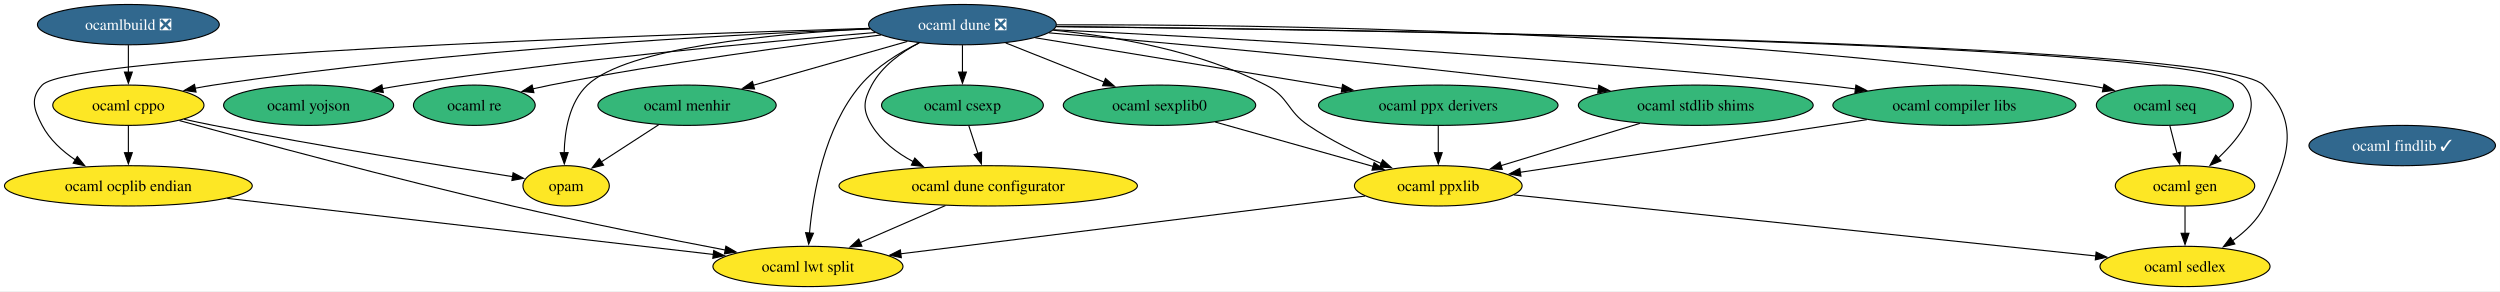
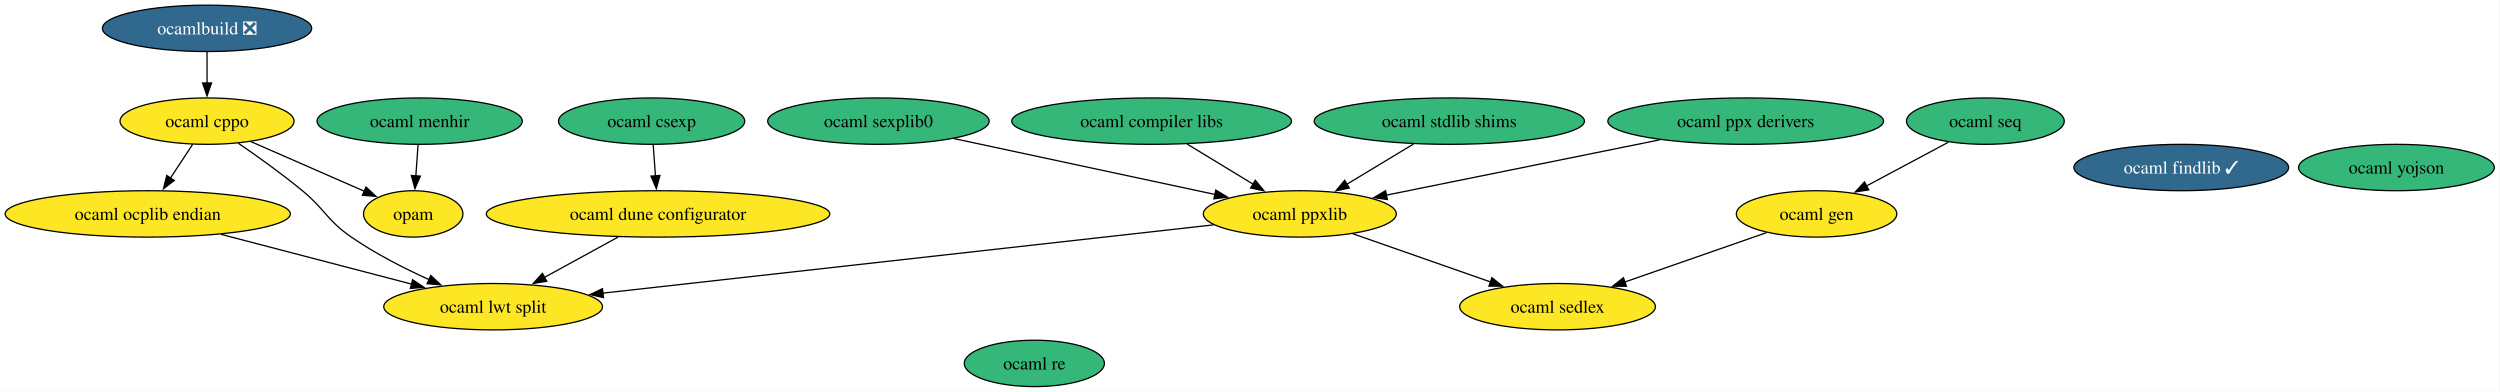
- <svg xmlns="http://www.w3.org/2000/svg" xmlns:xlink="http://www.w3.org/1999/xlink" width="2233pt" height="260pt" viewBox="0.00 0.00 2233.00 260.00">
-   <g id="graph0" class="graph" transform="scale(1 1) rotate(0) translate(4 256)">
-     <polygon fill="white" stroke="none" points="-4,4 -4,-256 2228.96,-256 2228.96,4 -4,4" />
+ <svg xmlns="http://www.w3.org/2000/svg" xmlns:xlink="http://www.w3.org/1999/xlink" width="1940pt" height="304pt" viewBox="0.00 0.00 1940.00 304.00">
+   <g id="graph0" class="graph" transform="scale(1 1) rotate(0) translate(4 300)">
+     <polygon fill="white" stroke="none" points="-4,4 -4,-300 1935.59,-300 1935.59,4 -4,4" />
    <g id="node1" class="node">
      <g id="a_node1">
        <a xlink:href="https://github.com/conda-forge/ocaml-cppo-feedstock" xlink:title="ocaml cppo">
-           <ellipse fill="#fde725" stroke="black" cx="110.66" cy="-162" rx="67.52" ry="18" />
-           <text xml:space="preserve" text-anchor="middle" x="110.66" y="-157.32" font-family="Times,serif" font-size="14.00">ocaml cppo</text>
-         </a>
-       </g>
+           <ellipse fill="#fde725" stroke="black" cx="156.66" cy="-206" rx="67.52" ry="18" />
+           <text xml:space="preserve" text-anchor="middle" x="156.66" y="-201.32" font-family="Times,serif" font-size="14.00">ocaml cppo</text>
+         </a>
+       </g>
+     </g>
+     <g id="node5" class="node">
+       <g id="a_node5">
+         <a xlink:href="https://github.com/conda-forge/opam-feedstock" xlink:title="opam">
+           <ellipse fill="#fde725" stroke="black" cx="316.66" cy="-134" rx="38.58" ry="18" />
+           <text xml:space="preserve" text-anchor="middle" x="316.66" y="-129.32" font-family="Times,serif" font-size="14.00">opam</text>
+         </a>
+       </g>
+     </g>
+     <g id="edge3" class="edge">
+       <path fill="none" stroke="black" d="M190.59,-190.15C216.39,-178.87 251.89,-163.34 278.64,-151.63" />
+       <polygon fill="black" stroke="black" points="280.01,-154.85 287.77,-147.64 277.2,-148.44 280.01,-154.85" />
+     </g>
+     <g id="node15" class="node">
+       <g id="a_node15">
+         <a xlink:href="https://github.com/conda-forge/ocaml-ocplib-endian-feedstock" xlink:title="ocaml ocplib endian">
+           <ellipse fill="#fde725" stroke="black" cx="110.66" cy="-134" rx="110.66" ry="18" />
+           <text xml:space="preserve" text-anchor="middle" x="110.66" y="-129.32" font-family="Times,serif" font-size="14.00">ocaml ocplib endian</text>
+         </a>
+       </g>
+     </g>
+     <g id="edge2" class="edge">
+       <path fill="none" stroke="black" d="M145.52,-188.05C140.35,-180.18 134.06,-170.62 128.27,-161.79" />
+       <polygon fill="black" stroke="black" points="131.26,-159.98 122.84,-153.54 125.41,-163.82 131.26,-159.98" />
+     </g>
+     <g id="node17" class="node">
+       <g id="a_node17">
+         <a xlink:href="https://github.com/conda-forge/ocaml-lwt-split-feedstock" xlink:title="ocaml lwt split">
+           <ellipse fill="#fde725" stroke="black" cx="378.66" cy="-62" rx="84.88" ry="18" />
+           <text xml:space="preserve" text-anchor="middle" x="378.66" y="-57.33" font-family="Times,serif" font-size="14.00">ocaml lwt split</text>
+         </a>
+       </g>
+     </g>
+     <g id="edge1" class="edge">
+       <path fill="none" stroke="black" d="M180.94,-188.86C195.69,-178.75 214.69,-165.18 230.66,-152 248.6,-137.19 249.51,-129.21 268.66,-116 287.3,-103.15 309.53,-91.79 329.11,-82.93" />
+       <polygon fill="black" stroke="black" points="330.26,-86.24 338,-79 327.43,-79.84 330.26,-86.24" />
+     </g>
+     <g id="node2" class="node">
+       <g id="a_node2">
+         <a xlink:href="https://github.com/conda-forge/ocaml-findlib-feedstock/pull/23" xlink:title="ocaml findlib ✓">
+           <ellipse fill="#31688e" stroke="black" cx="1688.66" cy="-170" rx="83.3" ry="18" />
+           <text xml:space="preserve" text-anchor="middle" x="1688.66" y="-165.32" font-family="Times,serif" font-size="14.00" fill="white">ocaml findlib ✓</text>
+         </a>
+       </g>
+     </g>
+     <g id="node3" class="node">
+       <g id="a_node3">
+         <a xlink:href="https://github.com/conda-forge/ocaml-menhir-feedstock" xlink:title="ocaml menhir">
+           <ellipse fill="#35b779" stroke="black" cx="321.66" cy="-206" rx="79.62" ry="18" />
+           <text xml:space="preserve" text-anchor="middle" x="321.66" y="-201.32" font-family="Times,serif" font-size="14.00">ocaml menhir</text>
+         </a>
+       </g>
+     </g>
+     <g id="edge4" class="edge">
+       <path fill="none" stroke="black" d="M320.42,-187.7C319.9,-180.41 319.28,-171.73 318.7,-163.54" />
+       <polygon fill="black" stroke="black" points="322.19,-163.34 317.99,-153.61 315.21,-163.84 322.19,-163.34" />
+     </g>
+     <g id="node4" class="node">
+       <g id="a_node4">
+         <a xlink:href="https://github.com/conda-forge/ocamlbuild-feedstock/pull/38" xlink:title="ocamlbuild ❎">
+           <ellipse fill="#31688e" stroke="black" cx="156.66" cy="-278" rx="81.2" ry="18" />
+           <text xml:space="preserve" text-anchor="middle" x="156.66" y="-273.32" font-family="Times,serif" font-size="14.00" fill="white">ocamlbuild ❎</text>
+         </a>
+       </g>
+     </g>
+     <g id="edge5" class="edge">
+       <path fill="none" stroke="black" d="M156.66,-259.7C156.66,-252.41 156.66,-243.73 156.66,-235.54" />
+       <polygon fill="black" stroke="black" points="160.16,-235.62 156.66,-225.62 153.16,-235.62 160.16,-235.62" />
    </g>
    <g id="node6" class="node">
      <g id="a_node6">
-         <a xlink:href="https://github.com/conda-forge/opam-feedstock" xlink:title="opam">
-           <ellipse fill="#fde725" stroke="black" cx="501.66" cy="-90" rx="38.58" ry="18" />
-           <text xml:space="preserve" text-anchor="middle" x="501.66" y="-85.33" font-family="Times,serif" font-size="14.00">opam</text>
-         </a>
-       </g>
-     </g>
-     <g id="edge3" class="edge">
-       <path fill="none" stroke="black" d="M160.45,-149.46C169.17,-147.56 178.17,-145.66 186.66,-144 280.99,-125.53 391.99,-107.77 453.84,-98.23" />
-       <polygon fill="black" stroke="black" points="454.32,-101.7 463.67,-96.72 453.25,-94.78 454.32,-101.7" />
+         <a xlink:href="https://github.com/conda-forge/ocaml-yojson-feedstock" xlink:title="ocaml yojson">
+           <ellipse fill="#35b779" stroke="black" cx="1855.66" cy="-170" rx="75.94" ry="18" />
+           <text xml:space="preserve" text-anchor="middle" x="1855.66" y="-165.32" font-family="Times,serif" font-size="14.00">ocaml yojson</text>
+         </a>
+       </g>
+     </g>
+     <g id="node7" class="node">
+       <g id="a_node7">
+         <a xlink:href="https://github.com/conda-forge/ocaml-ppx-derivers-feedstock" xlink:title="ocaml ppx derivers">
+           <ellipse fill="#35b779" stroke="black" cx="1350.66" cy="-206" rx="106.98" ry="18" />
+           <text xml:space="preserve" text-anchor="middle" x="1350.66" y="-201.32" font-family="Times,serif" font-size="14.00">ocaml ppx derivers</text>
+         </a>
+       </g>
+     </g>
+     <g id="node18" class="node">
+       <g id="a_node18">
+         <a xlink:href="https://github.com/conda-forge/ocaml-ppxlib-feedstock" xlink:title="ocaml ppxlib">
+           <ellipse fill="#fde725" stroke="black" cx="1004.66" cy="-134" rx="74.88" ry="18" />
+           <text xml:space="preserve" text-anchor="middle" x="1004.66" y="-129.32" font-family="Times,serif" font-size="14.00">ocaml ppxlib</text>
+         </a>
+       </g>
+     </g>
+     <g id="edge6" class="edge">
+       <path fill="none" stroke="black" d="M1283.95,-191.5C1222.85,-179.14 1132.87,-160.94 1071.68,-148.56" />
+       <polygon fill="black" stroke="black" points="1072.58,-145.17 1062.08,-146.62 1071.19,-152.03 1072.58,-145.17" />
+     </g>
+     <g id="node8" class="node">
+       <g id="a_node8">
+         <a xlink:href="https://github.com/conda-forge/ocaml-stdlib-shims-feedstock" xlink:title="ocaml stdlib shims">
+           <ellipse fill="#35b779" stroke="black" cx="1120.66" cy="-206" rx="104.87" ry="18" />
+           <text xml:space="preserve" text-anchor="middle" x="1120.66" y="-201.32" font-family="Times,serif" font-size="14.00">ocaml stdlib shims</text>
+         </a>
+       </g>
+     </g>
+     <g id="edge7" class="edge">
+       <path fill="none" stroke="black" d="M1092.87,-188.23C1077.3,-178.83 1057.69,-167 1040.91,-156.88" />
+       <polygon fill="black" stroke="black" points="1043.08,-154.1 1032.71,-151.93 1039.47,-160.09 1043.08,-154.1" />
+     </g>
+     <g id="node9" class="node">
+       <g id="a_node9">
+         <a xlink:href="https://github.com/conda-forge/ocaml-re-feedstock" xlink:title="ocaml re">
+           <ellipse fill="#35b779" stroke="black" cx="798.66" cy="-18" rx="54.36" ry="18" />
+           <text xml:space="preserve" text-anchor="middle" x="798.66" y="-13.32" font-family="Times,serif" font-size="14.00">ocaml re</text>
+         </a>
+       </g>
+     </g>
+     <g id="node10" class="node">
+       <g id="a_node10">
+         <a xlink:href="https://github.com/conda-forge/ocaml-gen-feedstock" xlink:title="ocaml gen">
+           <ellipse fill="#fde725" stroke="black" cx="1405.66" cy="-134" rx="62.26" ry="18" />
+           <text xml:space="preserve" text-anchor="middle" x="1405.66" y="-129.32" font-family="Times,serif" font-size="14.00">ocaml gen</text>
+         </a>
+       </g>
    </g>
    <g id="node16" class="node">
      <g id="a_node16">
-         <a xlink:href="https://github.com/conda-forge/ocaml-ocplib-endian-feedstock" xlink:title="ocaml ocplib endian">
-           <ellipse fill="#fde725" stroke="black" cx="110.66" cy="-90" rx="110.66" ry="18" />
-           <text xml:space="preserve" text-anchor="middle" x="110.66" y="-85.33" font-family="Times,serif" font-size="14.00">ocaml ocplib endian</text>
-         </a>
-       </g>
-     </g>
-     <g id="edge2" class="edge">
-       <path fill="none" stroke="black" d="M110.66,-143.7C110.66,-136.41 110.66,-127.73 110.66,-119.54" />
-       <polygon fill="black" stroke="black" points="114.16,-119.62 110.66,-109.62 107.16,-119.62 114.16,-119.62" />
-     </g>
-     <g id="node18" class="node">
-       <g id="a_node18">
-         <a xlink:href="https://github.com/conda-forge/ocaml-lwt-split-feedstock" xlink:title="ocaml lwt split">
-           <ellipse fill="#fde725" stroke="black" cx="717.66" cy="-18" rx="84.88" ry="18" />
-           <text xml:space="preserve" text-anchor="middle" x="717.66" y="-13.32" font-family="Times,serif" font-size="14.00">ocaml lwt split</text>
-         </a>
-       </g>
-     </g>
-     <g id="edge1" class="edge">
-       <path fill="none" stroke="black" d="M156.23,-148.31C221.75,-130.26 346.49,-96.64 453.66,-72 517.67,-57.28 590.94,-42.75 644.03,-32.64" />
-       <polygon fill="black" stroke="black" points="644.38,-36.14 653.55,-30.83 643.08,-29.26 644.38,-36.14" />
-     </g>
-     <g id="node2" class="node">
-       <g id="a_node2">
-         <a xlink:href="https://github.com/conda-forge/ocaml-dune-feedstock/pull/42" xlink:title="ocaml dune ❎">
-           <ellipse fill="#31688e" stroke="black" cx="855.66" cy="-234" rx="83.83" ry="18" />
-           <text xml:space="preserve" text-anchor="middle" x="855.66" y="-229.32" font-family="Times,serif" font-size="14.00" fill="white">ocaml dune ❎</text>
-         </a>
-       </g>
-     </g>
-     <g id="edge5" class="edge">
-       <path fill="none" stroke="black" d="M773.36,-230.22C646.7,-225.09 396.63,-211.64 186.66,-180 181.34,-179.2 175.84,-178.24 170.34,-177.18" />
-       <polygon fill="black" stroke="black" points="171.1,-173.76 160.6,-175.21 169.71,-180.62 171.1,-173.76" />
-     </g>
-     <g id="node4" class="node">
-       <g id="a_node4">
-         <a xlink:href="https://github.com/conda-forge/ocaml-menhir-feedstock" xlink:title="ocaml menhir">
-           <ellipse fill="#35b779" stroke="black" cx="609.66" cy="-162" rx="79.62" ry="18" />
-           <text xml:space="preserve" text-anchor="middle" x="609.66" y="-157.32" font-family="Times,serif" font-size="14.00">ocaml menhir</text>
-         </a>
-       </g>
-     </g>
-     <g id="edge10" class="edge">
-       <path fill="none" stroke="black" d="M806.47,-219C766.82,-207.72 710.95,-191.82 668.86,-179.85" />
-       <polygon fill="black" stroke="black" points="669.96,-176.52 659.38,-177.15 668.04,-183.25 669.96,-176.52" />
-     </g>
-     <g id="edge20" class="edge">
-       <path fill="none" stroke="black" d="M773.31,-230.4C686.06,-225.89 556.07,-213.57 520.66,-180 504.52,-164.7 500.38,-139.31 499.93,-119.56" />
-       <polygon fill="black" stroke="black" points="503.43,-119.68 500.04,-109.64 496.43,-119.6 503.43,-119.68" />
-     </g>
-     <g id="node7" class="node">
-       <g id="a_node7">
-         <a xlink:href="https://github.com/conda-forge/ocaml-yojson-feedstock" xlink:title="ocaml yojson">
-           <ellipse fill="#35b779" stroke="black" cx="271.66" cy="-162" rx="75.94" ry="18" />
-           <text xml:space="preserve" text-anchor="middle" x="271.66" y="-157.32" font-family="Times,serif" font-size="14.00">ocaml yojson</text>
-         </a>
-       </g>
-     </g>
-     <g id="edge19" class="edge">
-       <path fill="none" stroke="black" d="M778.01,-226.97C679.63,-218.82 505,-202.66 356.66,-180 350.37,-179.04 343.84,-177.93 337.32,-176.75" />
-       <polygon fill="black" stroke="black" points="338.36,-173.39 327.88,-174.99 337.07,-180.27 338.36,-173.39" />
-     </g>
-     <g id="node8" class="node">
-       <g id="a_node8">
-         <a xlink:href="https://github.com/conda-forge/ocaml-ppx-derivers-feedstock" xlink:title="ocaml ppx derivers">
-           <ellipse fill="#35b779" stroke="black" cx="1280.66" cy="-162" rx="106.98" ry="18" />
-           <text xml:space="preserve" text-anchor="middle" x="1280.66" y="-157.32" font-family="Times,serif" font-size="14.00">ocaml ppx derivers</text>
-         </a>
-       </g>
-     </g>
-     <g id="edge12" class="edge">
-       <path fill="none" stroke="black" d="M920.67,-222.29C994.07,-210.2 1113.79,-190.48 1194.82,-177.14" />
-       <polygon fill="black" stroke="black" points="1195.2,-180.62 1204.5,-175.54 1194.06,-173.72 1195.2,-180.62" />
-     </g>
-     <g id="node9" class="node">
-       <g id="a_node9">
-         <a xlink:href="https://github.com/conda-forge/ocaml-stdlib-shims-feedstock" xlink:title="ocaml stdlib shims">
-           <ellipse fill="#35b779" stroke="black" cx="1510.66" cy="-162" rx="104.87" ry="18" />
-           <text xml:space="preserve" text-anchor="middle" x="1510.66" y="-157.32" font-family="Times,serif" font-size="14.00">ocaml stdlib shims</text>
-         </a>
-       </g>
-     </g>
-     <g id="edge18" class="edge">
-       <path fill="none" stroke="black" d="M932.84,-226.67C1037.92,-217.77 1231.81,-200.35 1396.66,-180 1405.48,-178.91 1414.68,-177.69 1423.85,-176.41" />
-       <polygon fill="black" stroke="black" points="1424.09,-179.91 1433.5,-175.04 1423.11,-172.98 1424.09,-179.91" />
-     </g>
-     <g id="node10" class="node">
-       <g id="a_node10">
-         <a xlink:href="https://github.com/conda-forge/ocaml-re-feedstock" xlink:title="ocaml re">
-           <ellipse fill="#35b779" stroke="black" cx="419.66" cy="-162" rx="54.36" ry="18" />
-           <text xml:space="preserve" text-anchor="middle" x="419.66" y="-157.32" font-family="Times,serif" font-size="14.00">ocaml re</text>
-         </a>
-       </g>
-     </g>
-     <g id="edge14" class="edge">
-       <path fill="none" stroke="black" d="M783.02,-224.76C708.52,-215.78 589.47,-200 487.66,-180 482.48,-178.98 477.11,-177.82 471.76,-176.6" />
-       <polygon fill="black" stroke="black" points="472.87,-173.27 462.33,-174.36 471.26,-180.08 472.87,-173.27" />
+         <a xlink:href="https://github.com/conda-forge/ocaml-sedlex-feedstock" xlink:title="ocaml sedlex">
+           <ellipse fill="#fde725" stroke="black" cx="1204.66" cy="-62" rx="75.94" ry="18" />
+           <text xml:space="preserve" text-anchor="middle" x="1204.66" y="-57.33" font-family="Times,serif" font-size="14.00">ocaml sedlex</text>
+         </a>
+       </g>
+     </g>
+     <g id="edge8" class="edge">
+       <path fill="none" stroke="black" d="M1366.9,-119.5C1335.61,-108.61 1291.28,-93.17 1256.86,-81.18" />
+       <polygon fill="black" stroke="black" points="1258.09,-77.9 1247.49,-77.92 1255.78,-84.51 1258.09,-77.9" />
    </g>
    <g id="node11" class="node">
      <g id="a_node11">
-         <a xlink:href="https://github.com/conda-forge/ocaml-gen-feedstock" xlink:title="ocaml gen">
-           <ellipse fill="#fde725" stroke="black" cx="1947.66" cy="-90" rx="62.26" ry="18" />
-           <text xml:space="preserve" text-anchor="middle" x="1947.66" y="-85.33" font-family="Times,serif" font-size="14.00">ocaml gen</text>
-         </a>
-       </g>
-     </g>
-     <g id="edge8" class="edge">
-       <path fill="none" stroke="black" d="M939.46,-232.25C1197.22,-229.53 1963.15,-218.24 1999.66,-180 2018.01,-160.77 1997.56,-133.9 1977.16,-114.72" />
-       <polygon fill="black" stroke="black" points="1979.75,-112.34 1969.96,-108.28 1975.08,-117.55 1979.75,-112.34" />
+         <a xlink:href="https://github.com/conda-forge/ocaml-csexp-feedstock" xlink:title="ocaml csexp">
+           <ellipse fill="#35b779" stroke="black" cx="501.66" cy="-206" rx="72.25" ry="18" />
+           <text xml:space="preserve" text-anchor="middle" x="501.66" y="-201.32" font-family="Times,serif" font-size="14.00">ocaml csexp</text>
+         </a>
+       </g>
+     </g>
+     <g id="node19" class="node">
+       <g id="a_node19">
+         <a xlink:href="https://github.com/conda-forge/ocaml-dune-configurator-feedstock" xlink:title="ocaml dune configurator">
+           <ellipse fill="#fde725" stroke="black" cx="506.66" cy="-134" rx="133.28" ry="18" />
+           <text xml:space="preserve" text-anchor="middle" x="506.66" y="-129.32" font-family="Times,serif" font-size="14.00">ocaml dune configurator</text>
+         </a>
+       </g>
+     </g>
+     <g id="edge9" class="edge">
+       <path fill="none" stroke="black" d="M502.89,-187.7C503.42,-180.41 504.04,-171.73 504.62,-163.54" />
+       <polygon fill="black" stroke="black" points="508.11,-163.84 505.33,-153.61 501.13,-163.34 508.11,-163.84" />
    </g>
    <g id="node12" class="node">
      <g id="a_node12">
-         <a xlink:href="https://github.com/conda-forge/ocaml-csexp-feedstock" xlink:title="ocaml csexp">
-           <ellipse fill="#35b779" stroke="black" cx="855.66" cy="-162" rx="72.25" ry="18" />
-           <text xml:space="preserve" text-anchor="middle" x="855.66" y="-157.32" font-family="Times,serif" font-size="14.00">ocaml csexp</text>
-         </a>
-       </g>
-     </g>
-     <g id="edge6" class="edge">
-       <path fill="none" stroke="black" d="M855.66,-215.7C855.66,-208.41 855.66,-199.73 855.66,-191.54" />
-       <polygon fill="black" stroke="black" points="859.16,-191.62 855.66,-181.62 852.16,-191.62 859.16,-191.62" />
+         <a xlink:href="https://github.com/conda-forge/ocaml-seq-feedstock" xlink:title="ocaml seq">
+           <ellipse fill="#35b779" stroke="black" cx="1536.66" cy="-206" rx="61.2" ry="18" />
+           <text xml:space="preserve" text-anchor="middle" x="1536.66" y="-201.32" font-family="Times,serif" font-size="14.00">ocaml seq</text>
+         </a>
+       </g>
+     </g>
+     <g id="edge10" class="edge">
+       <path fill="none" stroke="black" d="M1507.91,-189.64C1489.23,-179.65 1464.64,-166.52 1444.26,-155.63" />
+       <polygon fill="black" stroke="black" points="1446.14,-152.67 1435.67,-151.04 1442.85,-158.84 1446.14,-152.67" />
    </g>
    <g id="node13" class="node">
      <g id="a_node13">
-         <a xlink:href="https://github.com/conda-forge/ocaml-seq-feedstock" xlink:title="ocaml seq">
-           <ellipse fill="#35b779" stroke="black" cx="1929.66" cy="-162" rx="61.2" ry="18" />
-           <text xml:space="preserve" text-anchor="middle" x="1929.66" y="-157.32" font-family="Times,serif" font-size="14.00">ocaml seq</text>
-         </a>
-       </g>
-     </g>
-     <g id="edge16" class="edge">
-       <path fill="none" stroke="black" d="M939.81,-233.81C1112.98,-234.31 1521.37,-229.57 1859.66,-180 1864.59,-179.28 1869.69,-178.37 1874.78,-177.34" />
-       <polygon fill="black" stroke="black" points="1875.32,-180.81 1884.36,-175.28 1873.85,-173.96 1875.32,-180.81" />
+         <a xlink:href="https://github.com/conda-forge/ocaml-compiler-libs-feedstock" xlink:title="ocaml compiler libs">
+           <ellipse fill="#35b779" stroke="black" cx="889.66" cy="-206" rx="108.55" ry="18" />
+           <text xml:space="preserve" text-anchor="middle" x="889.66" y="-201.32" font-family="Times,serif" font-size="14.00">ocaml compiler libs</text>
+         </a>
+       </g>
+     </g>
+     <g id="edge11" class="edge">
+       <path fill="none" stroke="black" d="M917.2,-188.23C932.65,-178.83 952.09,-167 968.72,-156.88" />
+       <polygon fill="black" stroke="black" points="970.11,-160.12 976.84,-151.93 966.47,-154.14 970.11,-160.12" />
    </g>
    <g id="node14" class="node">
      <g id="a_node14">
-         <a xlink:href="https://github.com/conda-forge/ocaml-compiler-libs-feedstock" xlink:title="ocaml compiler libs">
-           <ellipse fill="#35b779" stroke="black" cx="1741.66" cy="-162" rx="108.55" ry="18" />
-           <text xml:space="preserve" text-anchor="middle" x="1741.66" y="-157.32" font-family="Times,serif" font-size="14.00">ocaml compiler libs</text>
-         </a>
-       </g>
-     </g>
-     <g id="edge4" class="edge">
-       <path fill="none" stroke="black" d="M937.22,-229.41C1077.82,-222.75 1374.83,-206.72 1624.66,-180 1633.97,-179 1643.69,-177.82 1653.36,-176.55" />
-       <polygon fill="black" stroke="black" points="1653.72,-180.04 1663.17,-175.23 1652.79,-173.1 1653.72,-180.04" />
-     </g>
-     <g id="node15" class="node">
-       <g id="a_node15">
        <a xlink:href="https://github.com/conda-forge/ocaml-sexplib0-feedstock" xlink:title="ocaml sexplib0">
-           <ellipse fill="#35b779" stroke="black" cx="1031.66" cy="-162" rx="85.93" ry="18" />
-           <text xml:space="preserve" text-anchor="middle" x="1031.66" y="-157.32" font-family="Times,serif" font-size="14.00">ocaml sexplib0</text>
-         </a>
-       </g>
-     </g>
-     <g id="edge17" class="edge">
-       <path fill="none" stroke="black" d="M894.28,-217.64C920.21,-207.32 954.6,-193.65 982.48,-182.56" />
-       <polygon fill="black" stroke="black" points="983.42,-185.95 991.41,-179.01 980.83,-179.45 983.42,-185.95" />
-     </g>
-     <g id="edge11" class="edge">
-       <path fill="none" stroke="black" d="M773.03,-230.69C569.5,-224.59 58.69,-206.7 33.66,-180 22.71,-168.33 26.21,-158.16 33.66,-144 40.33,-131.31 51.57,-121.06 63.44,-113.08" />
-       <polygon fill="black" stroke="black" points="65.05,-116.2 71.72,-107.97 61.37,-110.25 65.05,-116.2" />
-     </g>
-     <g id="node17" class="node">
-       <g id="a_node17">
-         <a xlink:href="https://github.com/conda-forge/ocaml-sedlex-feedstock" xlink:title="ocaml sedlex">
-           <ellipse fill="#fde725" stroke="black" cx="1947.66" cy="-18" rx="75.94" ry="18" />
-           <text xml:space="preserve" text-anchor="middle" x="1947.66" y="-13.32" font-family="Times,serif" font-size="14.00">ocaml sedlex</text>
-         </a>
-       </g>
+           <ellipse fill="#35b779" stroke="black" cx="677.66" cy="-206" rx="85.93" ry="18" />
+           <text xml:space="preserve" text-anchor="middle" x="677.66" y="-201.32" font-family="Times,serif" font-size="14.00">ocaml sexplib0</text>
+         </a>
+       </g>
+     </g>
+     <g id="edge12" class="edge">
+       <path fill="none" stroke="black" d="M736.12,-192.49C793.07,-180.29 879.51,-161.79 938.85,-149.09" />
+       <polygon fill="black" stroke="black" points="939.44,-152.54 948.49,-147.02 937.98,-145.7 939.44,-152.54" />
+     </g>
+     <g id="edge13" class="edge">
+       <path fill="none" stroke="black" d="M167.49,-118.15C210.84,-106.83 270.52,-91.24 315.38,-79.53" />
+       <polygon fill="black" stroke="black" points="316.19,-82.93 324.98,-77.02 314.42,-76.16 316.19,-82.93" />
    </g>
    <g id="edge15" class="edge">
-       <path fill="none" stroke="black" d="M939.37,-232.29C1199.75,-229.68 1980.22,-218.64 2017.66,-180 2051.06,-145.52 2040.17,-114.91 2018.66,-72 2012.36,-59.43 2001.5,-49.08 1990.15,-40.97" />
-       <polygon fill="black" stroke="black" points="1992.13,-38.08 1981.85,-35.51 1988.29,-43.93 1992.13,-38.08" />
-     </g>
-     <g id="edge9" class="edge">
-       <path fill="none" stroke="black" d="M817.06,-217.7C799.1,-208.94 778.67,-196.4 764.66,-180 732.25,-142.08 722.17,-82.82 719.05,-47.76" />
-       <polygon fill="black" stroke="black" points="722.55,-47.66 718.32,-37.95 715.57,-48.18 722.55,-47.66" />
-     </g>
-     <g id="node19" class="node">
-       <g id="a_node19">
-         <a xlink:href="https://github.com/conda-forge/ocaml-ppxlib-feedstock" xlink:title="ocaml ppxlib">
-           <ellipse fill="#fde725" stroke="black" cx="1280.66" cy="-90" rx="74.88" ry="18" />
-           <text xml:space="preserve" text-anchor="middle" x="1280.66" y="-85.33" font-family="Times,serif" font-size="14.00">ocaml ppxlib</text>
-         </a>
-       </g>
-     </g>
-     <g id="edge13" class="edge">
-       <path fill="none" stroke="black" d="M936.62,-229.03C992.62,-223.52 1067.42,-210.52 1126.66,-180 1147.34,-169.34 1145.37,-157.01 1164.66,-144 1184.76,-130.44 1208.89,-118.78 1229.92,-109.88" />
-       <polygon fill="black" stroke="black" points="1230.97,-113.24 1238.88,-106.19 1228.3,-106.77 1230.97,-113.24" />
-     </g>
-     <g id="node20" class="node">
-       <g id="a_node20">
-         <a xlink:href="https://github.com/conda-forge/ocaml-dune-configurator-feedstock" xlink:title="ocaml dune configurator">
-           <ellipse fill="#fde725" stroke="black" cx="878.66" cy="-90" rx="133.28" ry="18" />
-           <text xml:space="preserve" text-anchor="middle" x="878.66" y="-85.33" font-family="Times,serif" font-size="14.00">ocaml dune configurator</text>
-         </a>
-       </g>
-     </g>
-     <g id="edge7" class="edge">
-       <path fill="none" stroke="black" d="M816.95,-217.72C800.83,-209.21 783.77,-196.85 774.66,-180 767.05,-165.93 766.3,-157.64 774.66,-144 783.3,-129.89 797.02,-119.39 811.68,-111.63" />
-       <polygon fill="black" stroke="black" points="813.09,-114.84 820.57,-107.34 810.05,-108.53 813.09,-114.84" />
-     </g>
-     <g id="node3" class="node">
-       <g id="a_node3">
-         <a xlink:href="https://github.com/conda-forge/ocaml-findlib-feedstock/pull/23" xlink:title="ocaml findlib ✓">
-           <ellipse fill="#31688e" stroke="black" cx="2141.66" cy="-126" rx="83.3" ry="18" />
-           <text xml:space="preserve" text-anchor="middle" x="2141.66" y="-121.33" font-family="Times,serif" font-size="14.00" fill="white">ocaml findlib ✓</text>
-         </a>
-       </g>
-     </g>
-     <g id="edge21" class="edge">
-       <path fill="none" stroke="black" d="M584.34,-144.59C569.05,-134.68 549.45,-121.98 533.17,-111.43" />
-       <polygon fill="black" stroke="black" points="535.1,-108.5 524.8,-106 531.29,-114.38 535.1,-108.5" />
-     </g>
-     <g id="node5" class="node">
-       <g id="a_node5">
-         <a xlink:href="https://github.com/conda-forge/ocamlbuild-feedstock/pull/38" xlink:title="ocamlbuild ❎">
-           <ellipse fill="#31688e" stroke="black" cx="110.66" cy="-234" rx="81.2" ry="18" />
-           <text xml:space="preserve" text-anchor="middle" x="110.66" y="-229.32" font-family="Times,serif" font-size="14.00" fill="white">ocamlbuild ❎</text>
-         </a>
-       </g>
-     </g>
-     <g id="edge22" class="edge">
-       <path fill="none" stroke="black" d="M110.66,-215.7C110.66,-208.41 110.66,-199.73 110.66,-191.54" />
-       <polygon fill="black" stroke="black" points="114.16,-191.62 110.66,-181.62 107.16,-191.62 114.16,-191.62" />
-     </g>
-     <g id="edge23" class="edge">
-       <path fill="none" stroke="black" d="M1280.66,-143.7C1280.66,-136.41 1280.66,-127.73 1280.66,-119.54" />
-       <polygon fill="black" stroke="black" points="1284.16,-119.62 1280.66,-109.62 1277.16,-119.62 1284.16,-119.62" />
-     </g>
-     <g id="edge24" class="edge">
-       <path fill="none" stroke="black" d="M1460.75,-145.81C1424.2,-134.69 1374.56,-119.58 1336.65,-108.04" />
-       <polygon fill="black" stroke="black" points="1337.82,-104.74 1327.24,-105.18 1335.79,-111.44 1337.82,-104.74" />
-     </g>
-     <g id="edge25" class="edge">
-       <path fill="none" stroke="black" d="M1947.66,-71.7C1947.66,-64.41 1947.66,-55.73 1947.66,-47.54" />
-       <polygon fill="black" stroke="black" points="1951.16,-47.62 1947.66,-37.62 1944.16,-47.62 1951.16,-47.62" />
-     </g>
-     <g id="edge26" class="edge">
-       <path fill="none" stroke="black" d="M861.34,-143.7C863.79,-136.24 866.72,-127.32 869.47,-118.97" />
-       <polygon fill="black" stroke="black" points="872.77,-120.14 872.57,-109.54 866.12,-117.95 872.77,-120.14" />
-     </g>
-     <g id="edge27" class="edge">
-       <path fill="none" stroke="black" d="M1934.11,-143.7C1936,-136.32 1938.27,-127.52 1940.39,-119.25" />
-       <polygon fill="black" stroke="black" points="1943.78,-120.13 1942.88,-109.57 1937,-118.38 1943.78,-120.13" />
-     </g>
-     <g id="edge28" class="edge">
-       <path fill="none" stroke="black" d="M1663.46,-149.13C1576.88,-135.98 1438.43,-114.96 1353.9,-102.12" />
-       <polygon fill="black" stroke="black" points="1354.51,-98.67 1344.09,-100.63 1353.45,-105.59 1354.51,-98.67" />
-     </g>
-     <g id="edge29" class="edge">
-       <path fill="none" stroke="black" d="M1081.45,-147C1122.18,-135.55 1179.85,-119.34 1222.66,-107.3" />
-       <polygon fill="black" stroke="black" points="1223.35,-110.75 1232.03,-104.67 1221.45,-104.01 1223.35,-110.75" />
-     </g>
-     <g id="edge30" class="edge">
-       <path fill="none" stroke="black" d="M198.92,-78.82C315.39,-65.39 518.98,-41.91 633.4,-28.72" />
-       <polygon fill="black" stroke="black" points="633.49,-32.23 643.03,-27.61 632.69,-25.28 633.49,-32.23" />
-     </g>
-     <g id="edge32" class="edge">
-       <path fill="none" stroke="black" d="M1348.28,-81.9C1472.34,-68.88 1735.69,-41.25 1868.12,-27.35" />
-       <polygon fill="black" stroke="black" points="1868.27,-30.85 1877.85,-26.33 1867.54,-23.89 1868.27,-30.85" />
-     </g>
-     <g id="edge31" class="edge">
-       <path fill="none" stroke="black" d="M1215.25,-80.87C1112.44,-68.08 913.16,-43.31 800.49,-29.3" />
-       <polygon fill="black" stroke="black" points="801.05,-25.84 790.7,-28.08 800.19,-32.79 801.05,-25.84" />
-     </g>
-     <g id="edge33" class="edge">
-       <path fill="none" stroke="black" d="M840.5,-72.41C817.66,-62.48 788.46,-49.78 764.26,-39.26" />
-       <polygon fill="black" stroke="black" points="765.84,-36.13 755.27,-35.35 763.04,-42.55 765.84,-36.13" />
+       <path fill="none" stroke="black" d="M1045.61,-118.67C1076.65,-107.8 1119.52,-92.8 1152.93,-81.11" />
+       <polygon fill="black" stroke="black" points="1153.7,-84.54 1161.99,-77.94 1151.39,-77.94 1153.7,-84.54" />
+     </g>
+     <g id="edge14" class="edge">
+       <path fill="none" stroke="black" d="M937.96,-125.54C823.44,-112.74 589.58,-86.59 463.59,-72.5" />
+       <polygon fill="black" stroke="black" points="464.31,-69.06 453.98,-71.42 463.53,-76.01 464.31,-69.06" />
+     </g>
+     <g id="edge16" class="edge">
+       <path fill="none" stroke="black" d="M475.67,-116.05C458.44,-106.63 436.82,-94.81 418.36,-84.71" />
+       <polygon fill="black" stroke="black" points="420.26,-81.76 409.8,-80.03 416.9,-87.9 420.26,-81.76" />
    </g>
  </g>
</svg>
